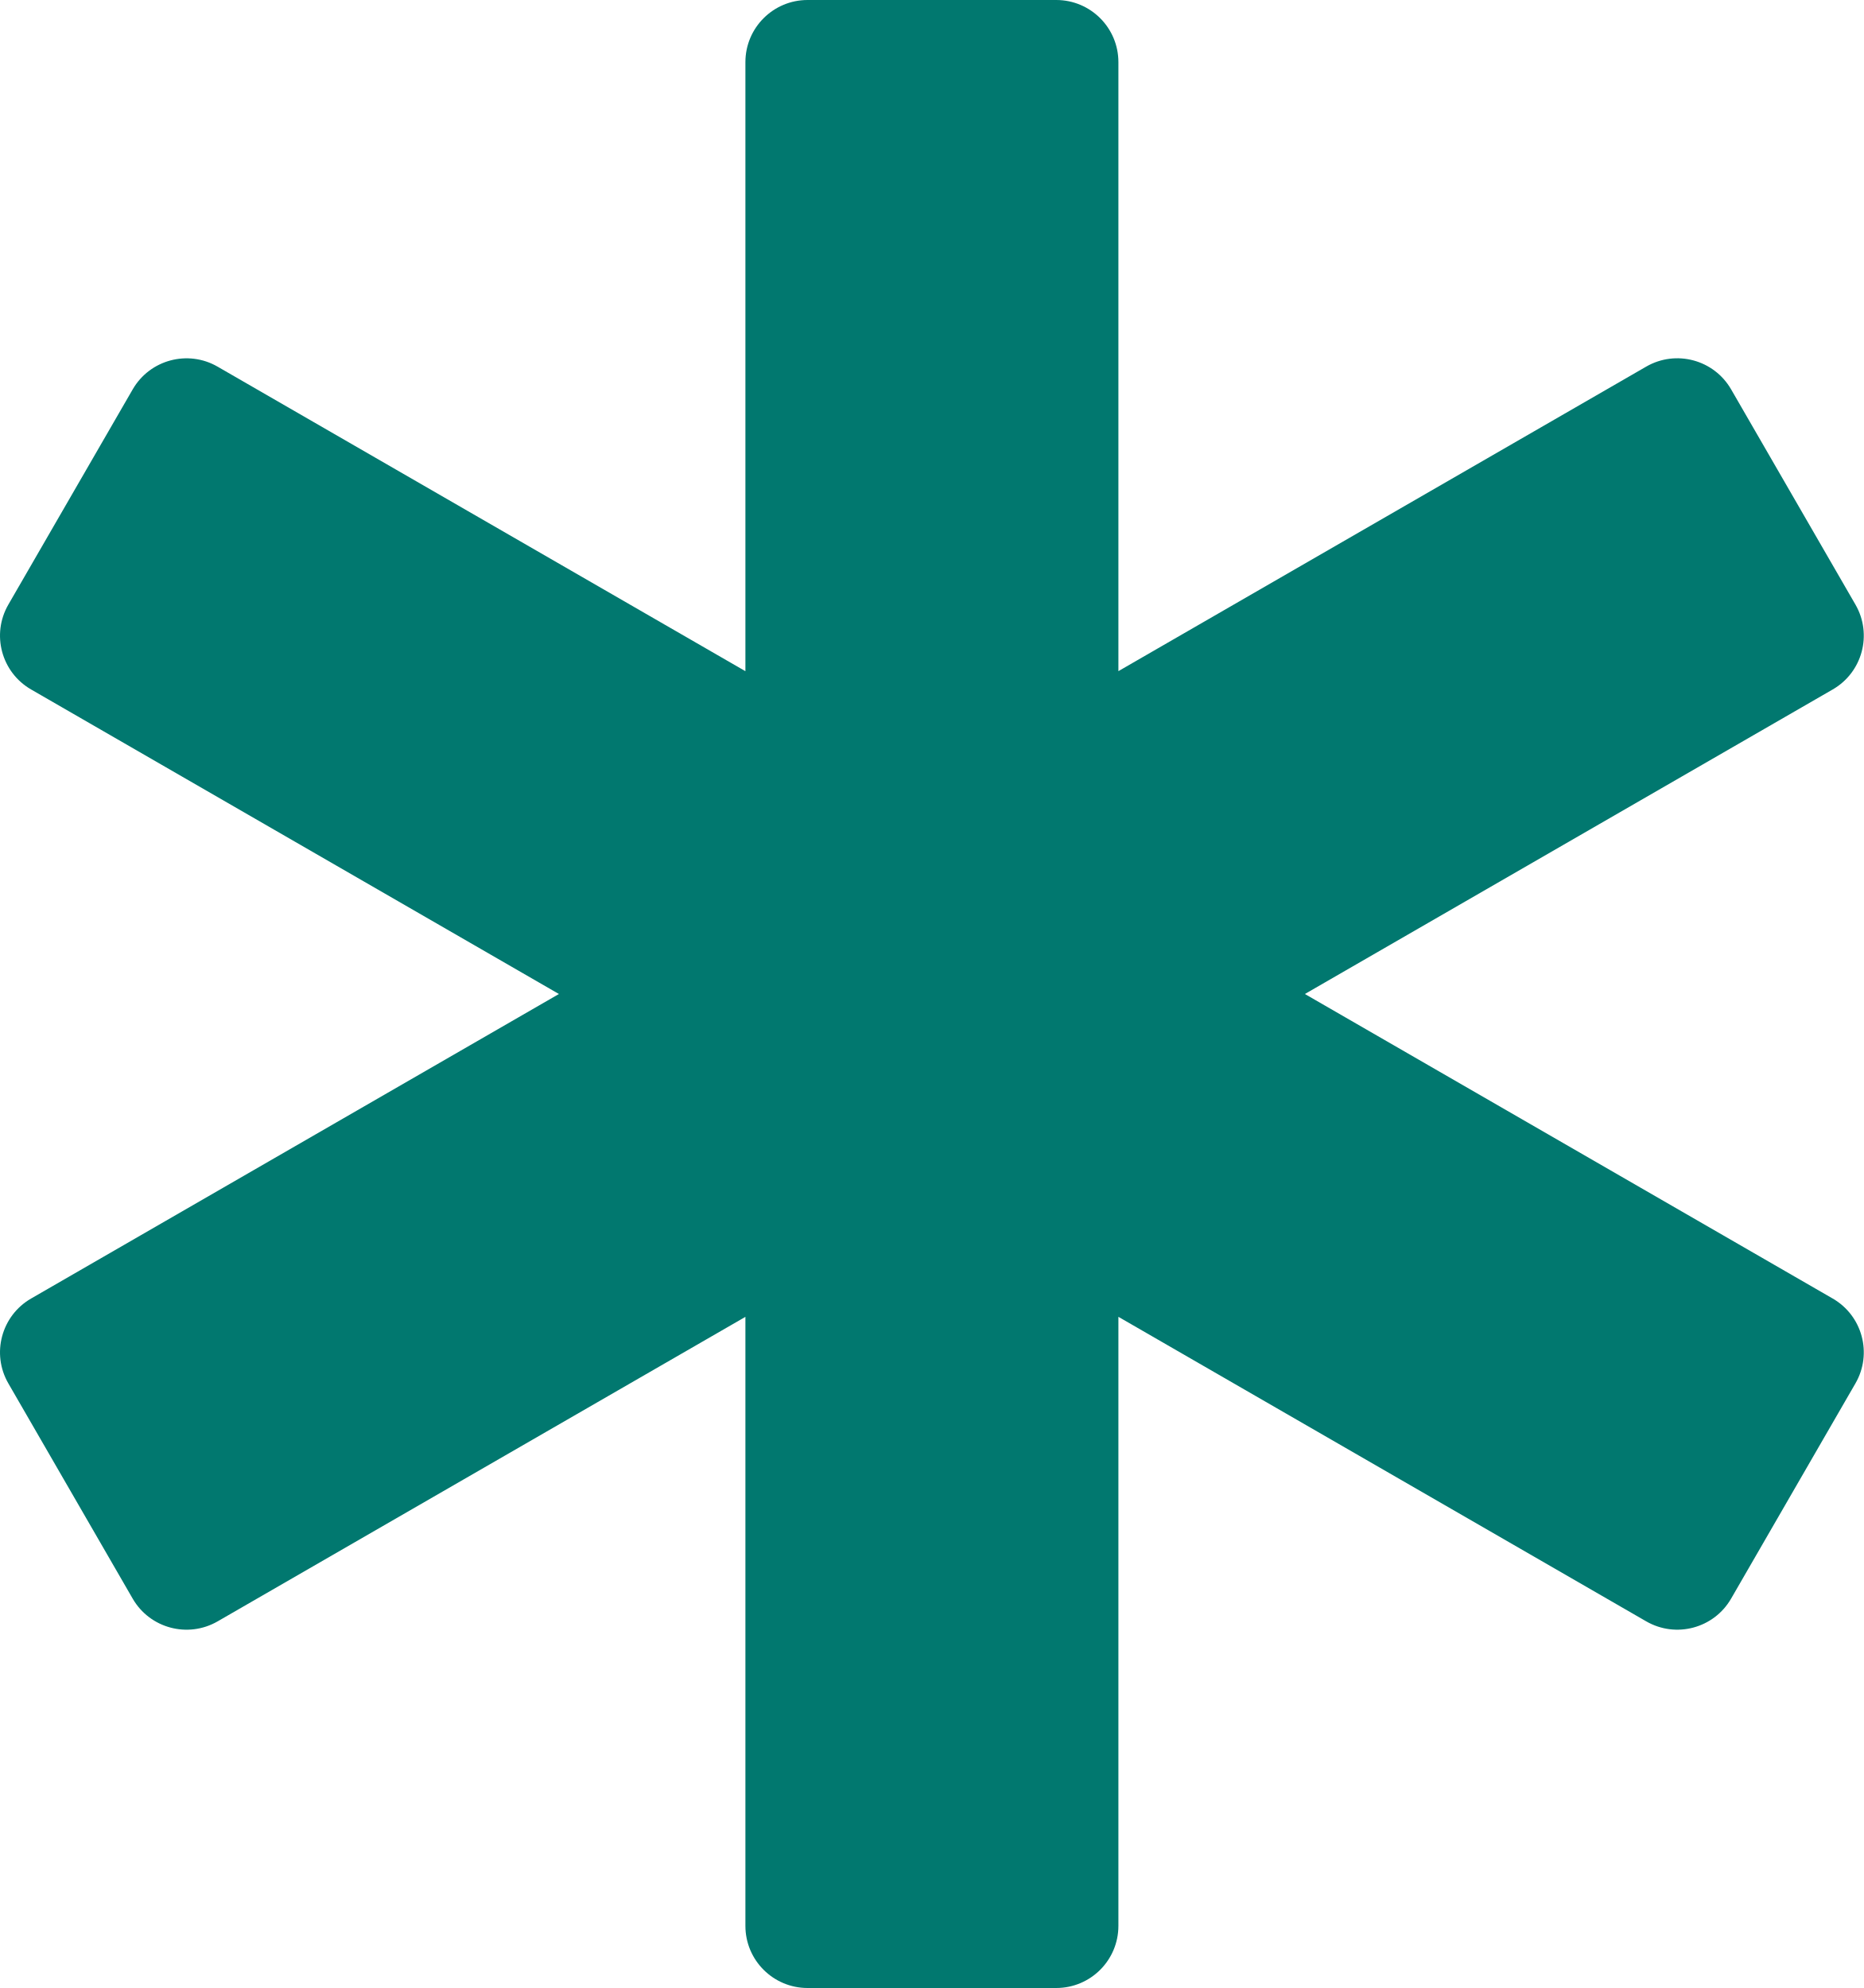
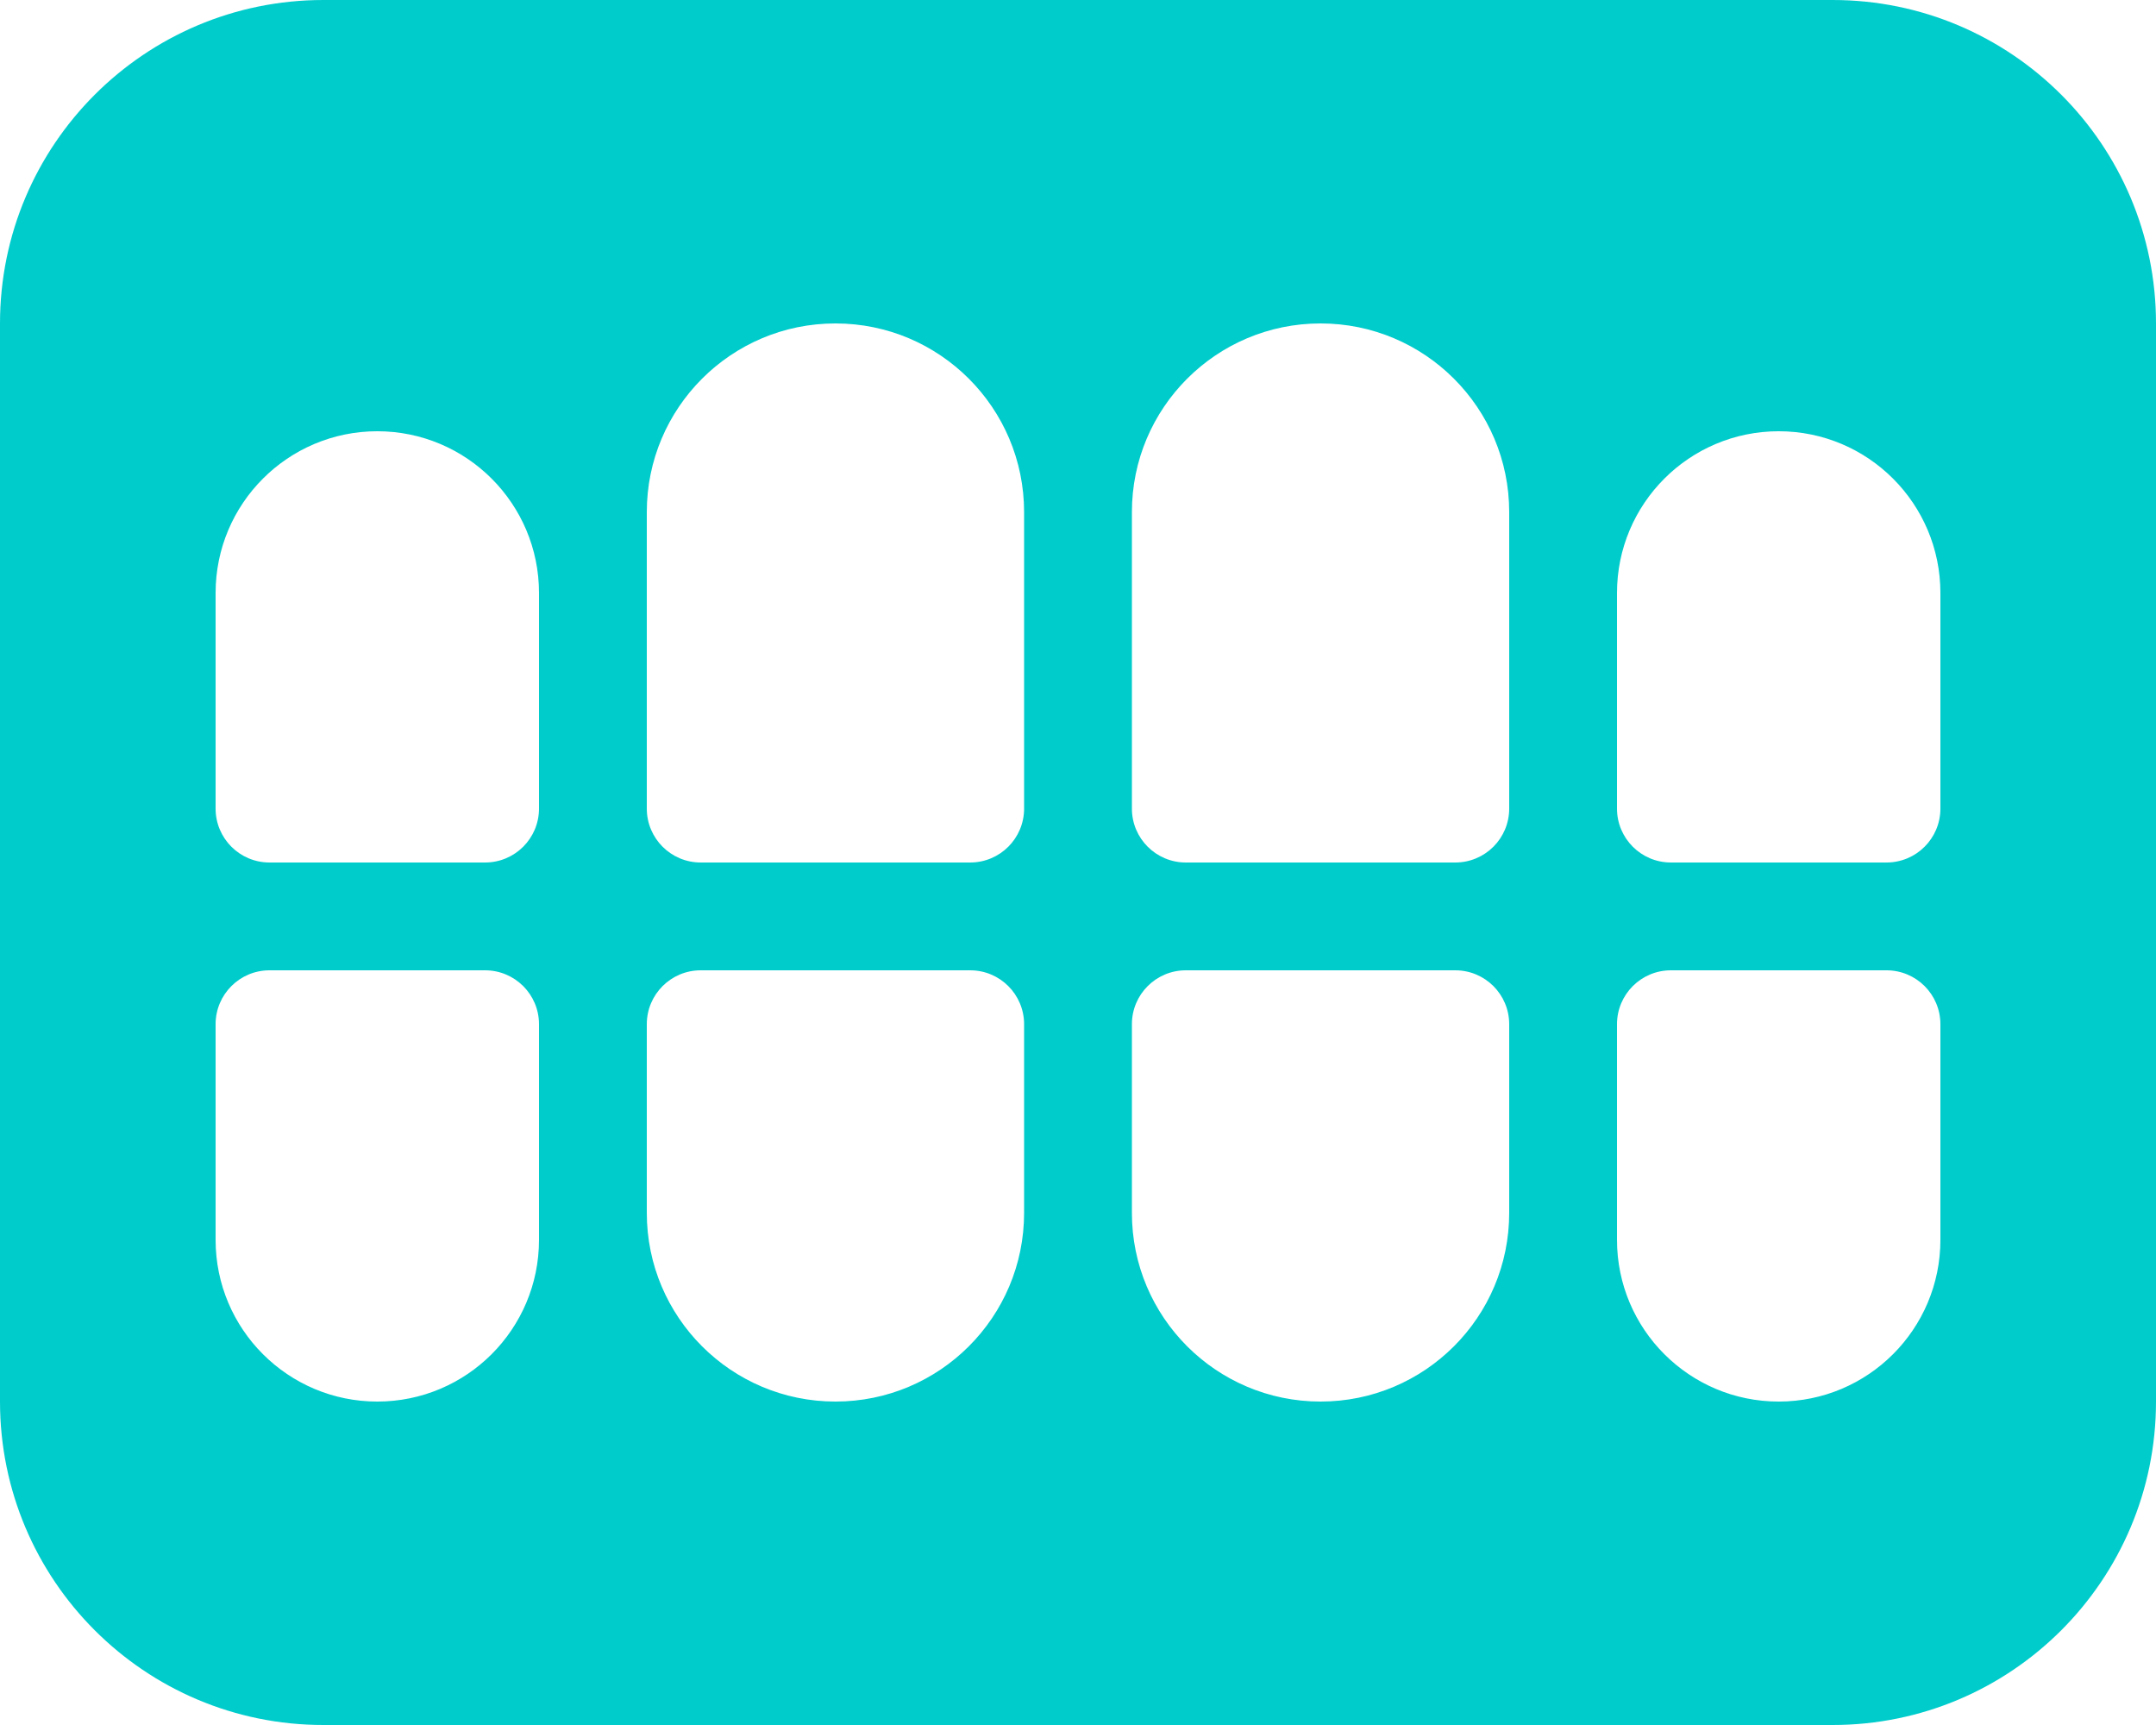
- <svg xmlns="http://www.w3.org/2000/svg" style="fill:#01786F;" viewBox="0 0 480 512">
-   <path d="M471.99 334.43L336.06 256l135.93-78.43c7.66-4.42 10.28-14.2 5.86-21.86l-32.02-55.43c-4.42-7.65-14.21-10.28-21.87-5.86l-135.93 78.43V16c0-8.84-7.17-16-16.01-16h-64.04c-8.84 0-16.01 7.16-16.01 16v156.86L56.04 94.43c-7.66-4.42-17.45-1.79-21.87 5.86L2.15 155.71c-4.42 7.65-1.8 17.44 5.86 21.86L143.94 256 8.01 334.43c-7.66 4.42-10.28 14.21-5.86 21.86l32.02 55.43c4.42 7.65 14.21 10.27 21.87 5.86l135.93-78.43V496c0 8.84 7.17 16 16.01 16h64.04c8.84 0 16.01-7.16 16.01-16V339.14l135.93 78.43c7.66 4.42 17.45 1.8 21.87-5.86l32.02-55.43c4.42-7.65 1.8-17.43-5.86-21.85z" />
+ <svg xmlns="http://www.w3.org/2000/svg" style="fill:#00CCCC;" viewBox="0 0 640 512">
+   <path d="M544 0H96C42.98 0 0 42.98 0 96v320c0 53.02 42.98 96 96 96h448c53.02 0 96-42.98 96-96V96c0-53.02-42.98-96-96-96zM160 368c0 26.51-21.49 48-48 48s-48-21.49-48-48v-64c0-8.84 7.16-16 16-16h64c8.84 0 16 7.16 16 16v64zm0-128c0 8.84-7.16 16-16 16H80c-8.84 0-16-7.16-16-16v-64c0-26.51 21.49-48 48-48s48 21.49 48 48v64zm144 120c0 30.93-25.07 56-56 56s-56-25.07-56-56v-56c0-8.84 7.16-16 16-16h80c8.84 0 16 7.16 16 16v56zm0-120c0 8.84-7.16 16-16 16h-80c-8.84 0-16-7.16-16-16v-88c0-30.93 25.07-56 56-56s56 25.07 56 56v88zm144 120c0 30.93-25.07 56-56 56s-56-25.07-56-56v-56c0-8.84 7.16-16 16-16h80c8.84 0 16 7.16 16 16v56zm0-120c0 8.84-7.16 16-16 16h-80c-8.84 0-16-7.16-16-16v-88c0-30.93 25.07-56 56-56s56 25.07 56 56v88zm128 128c0 26.51-21.49 48-48 48s-48-21.49-48-48v-64c0-8.84 7.16-16 16-16h64c8.84 0 16 7.16 16 16v64zm0-128c0 8.84-7.16 16-16 16h-64c-8.84 0-16-7.16-16-16v-64c0-26.51 21.49-48 48-48s48 21.49 48 48v64z" />
</svg>
